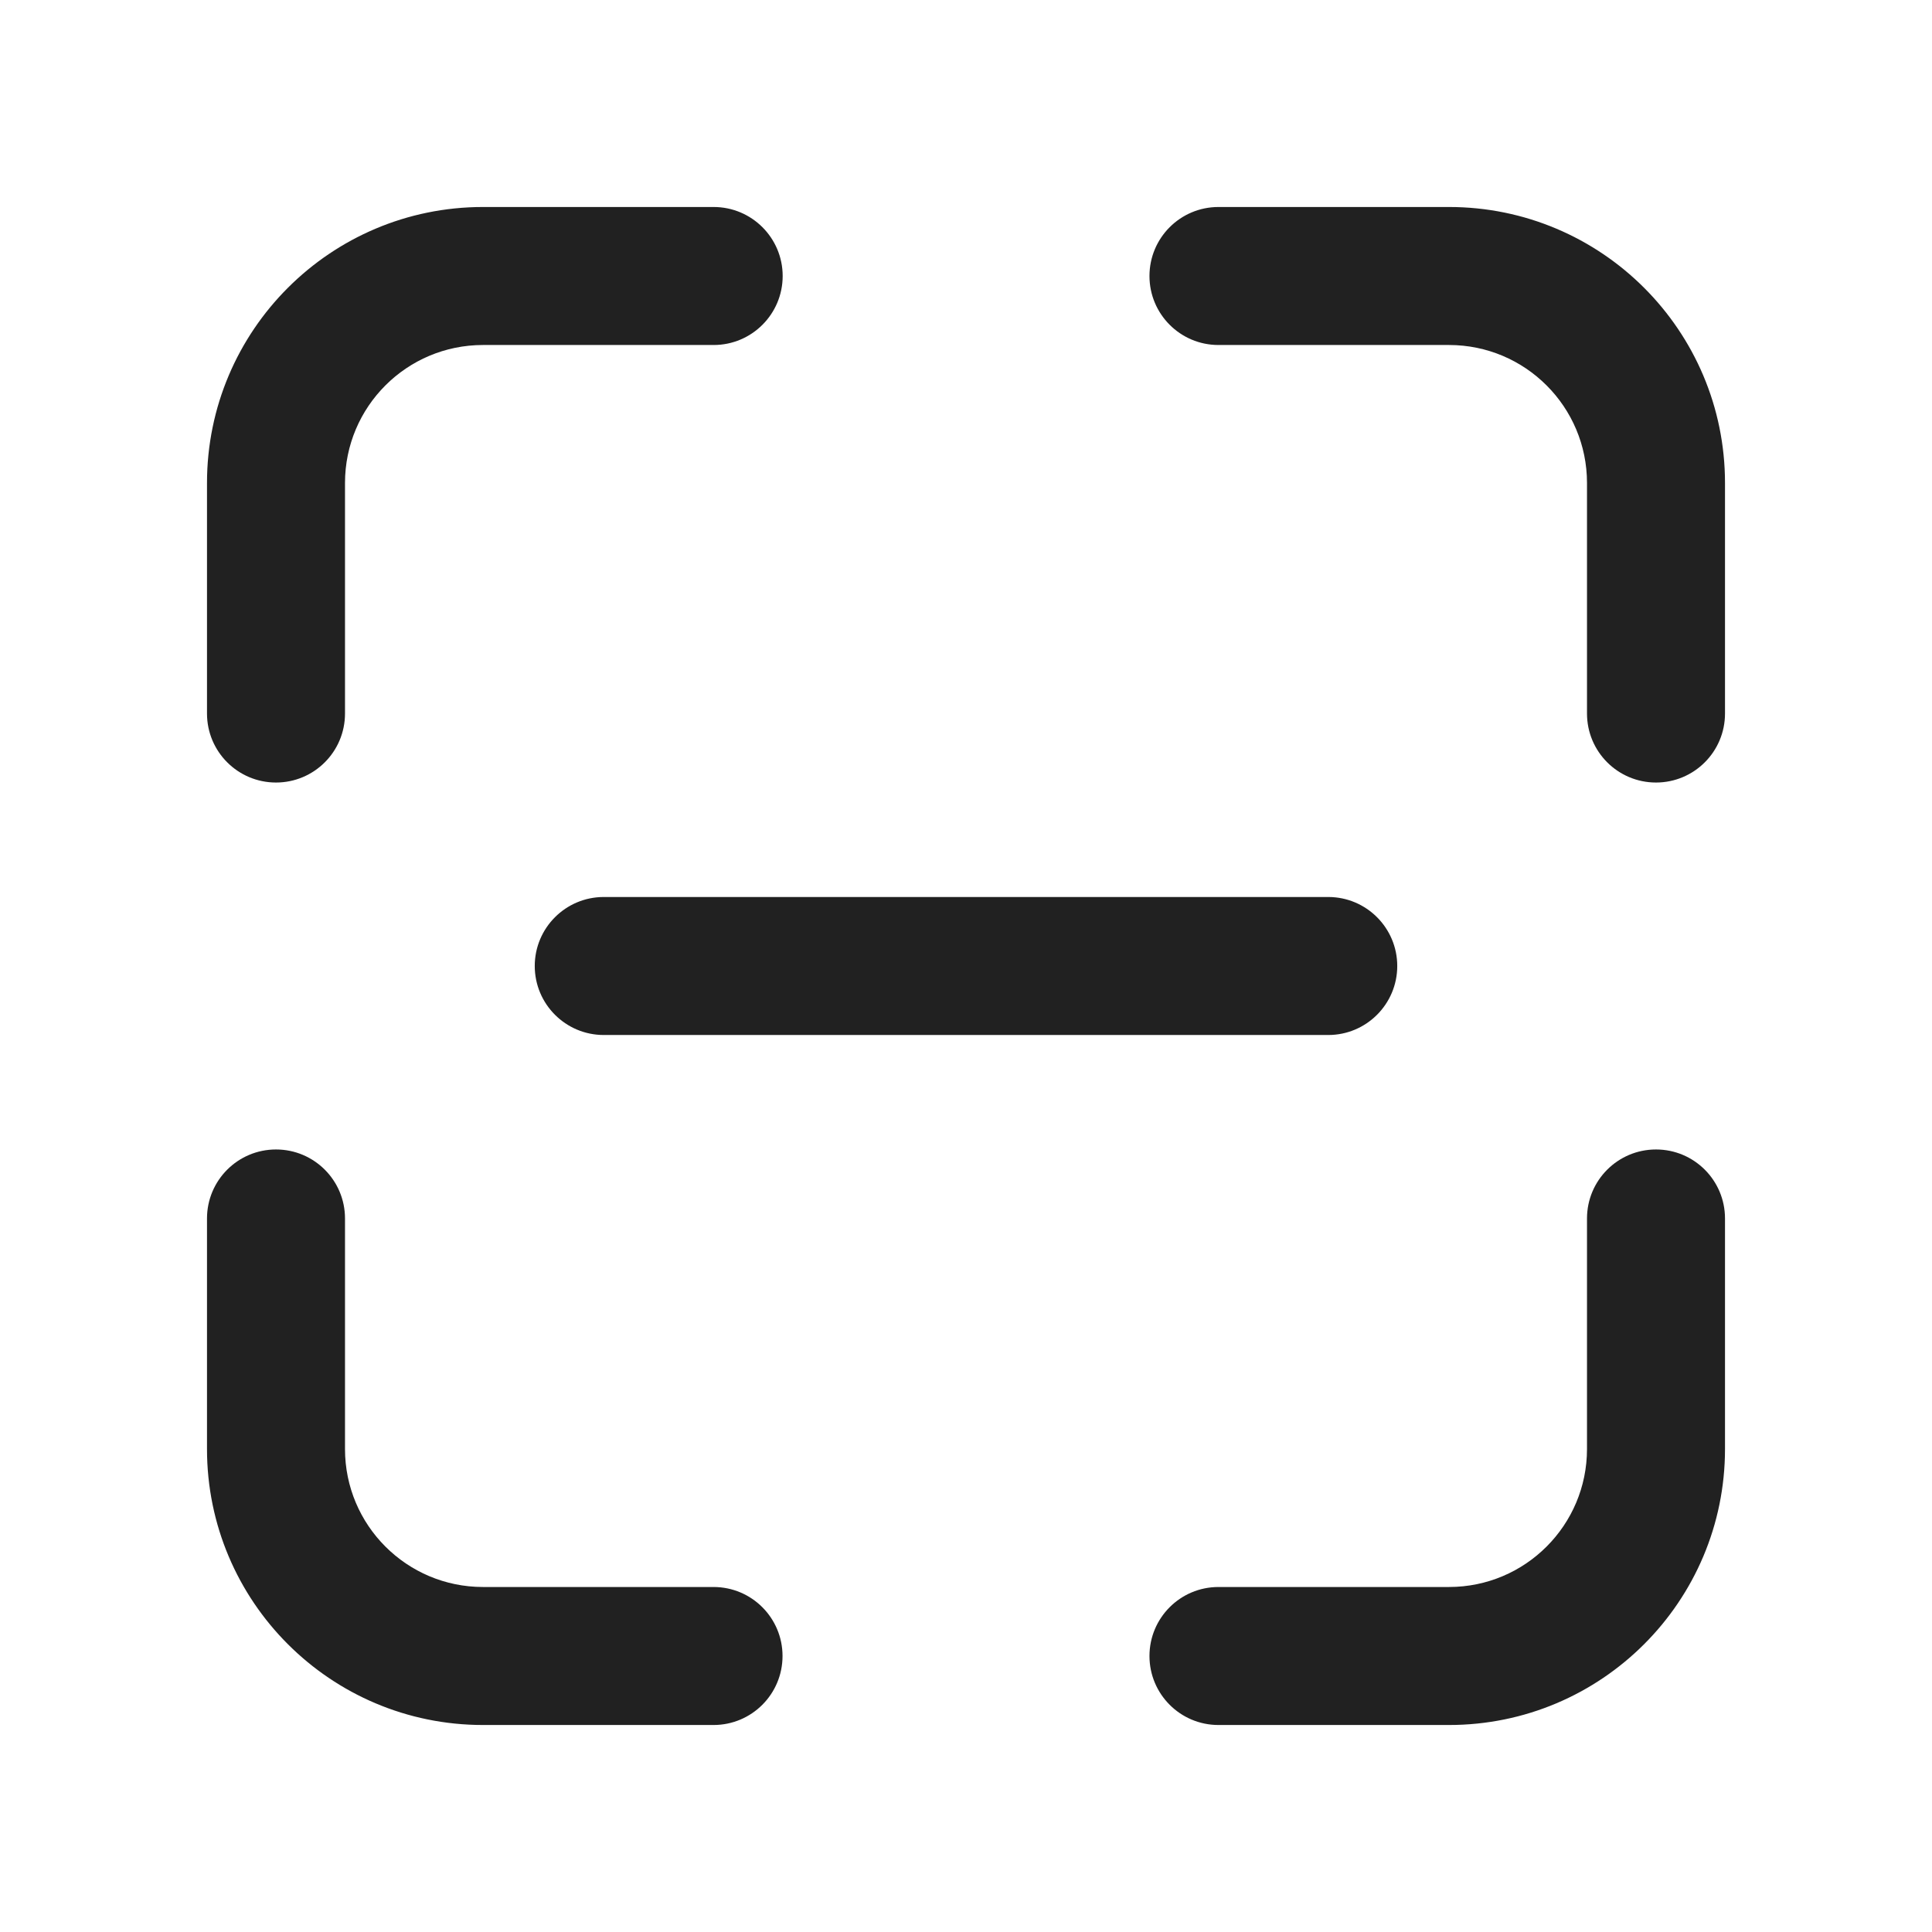
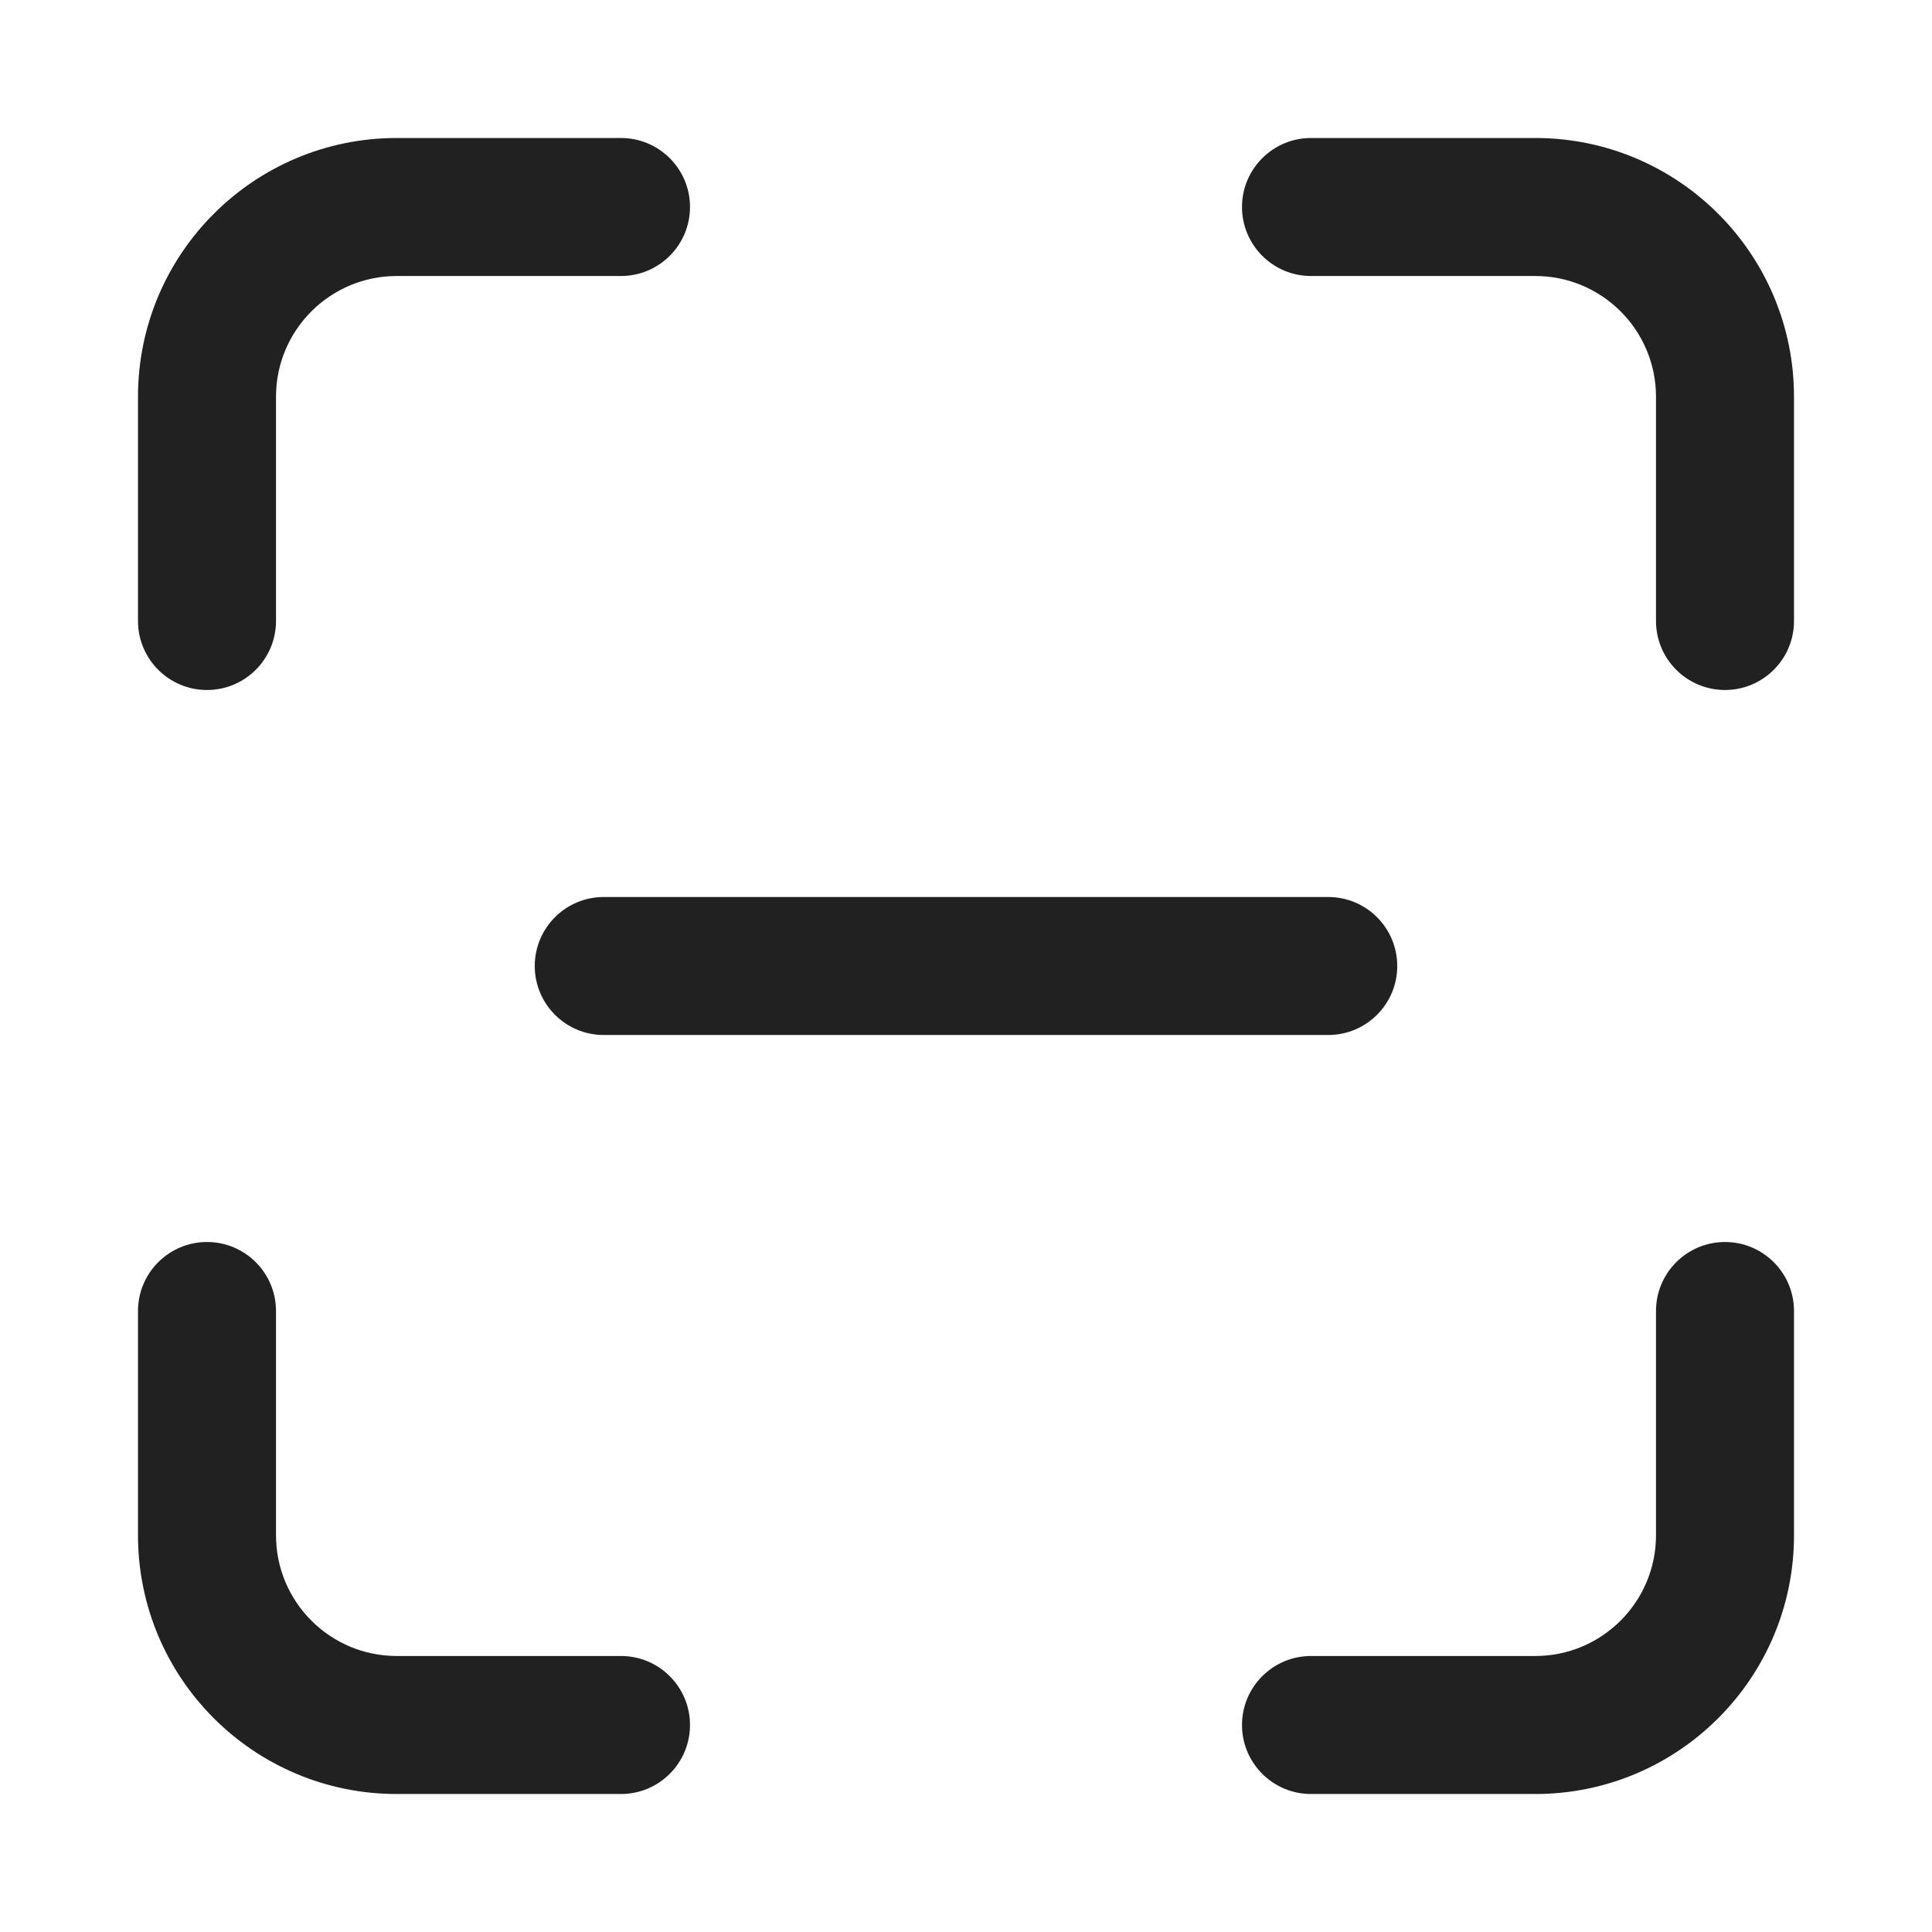
<svg xmlns="http://www.w3.org/2000/svg" width="28" height="28" viewBox="0 0 28 28" fill="none">
-   <path d="M7 3C4.791 3 3 4.791 3 7V10.341C3 10.894 3.448 11.341 4 11.341C4.552 11.341 5 10.894 5 10.341V7C5 5.895 5.895 5 7 5H10.343C10.895 5 11.343 4.552 11.343 4C11.343 3.448 10.895 3 10.343 3H7ZM17.659 3C17.106 3 16.659 3.448 16.659 4C16.659 4.552 17.106 5 17.659 5H21C22.105 5 23 5.895 23 7V10.341C23 10.894 23.448 11.341 24 11.341C24.552 11.341 25 10.894 25 10.341V7C25 4.791 23.209 3 21 3H17.659ZM5 17.659C5 17.106 4.552 16.659 4 16.659C3.448 16.659 3 17.106 3 17.659V21C3 23.209 4.791 25 7 25H10.341C10.894 25 11.341 24.552 11.341 24C11.341 23.448 10.894 23 10.341 23H7C5.895 23 5 22.105 5 21V17.659ZM25 17.659C25 17.106 24.552 16.659 24 16.659C23.448 16.659 23 17.106 23 17.659V21C23 22.105 22.105 23 21 23H17.659C17.106 23 16.659 23.448 16.659 24C16.659 24.552 17.106 25 17.659 25H21C23.209 25 25 23.209 25 21V17.659ZM8.75 13C8.198 13 7.75 13.448 7.75 14C7.75 14.552 8.198 15 8.75 15H19.25C19.802 15 20.25 14.552 20.25 14C20.25 13.448 19.802 13 19.25 13H8.75Z" fill="#212121" />
+   <path d="M5.75 4C4.784 4 4 4.784 4 5.75V9C4 9.552 3.552 10 3 10C2.448 10 2 9.552 2 9V5.75C2 3.679 3.679 2 5.75 2H9C9.552 2 10 2.448 10 3C10 3.552 9.552 4 9 4H5.75ZM5.75 24C4.784 24 4 23.216 4 22.25V19C4 18.448 3.552 18 3 18C2.448 18 2 18.448 2 19V22.25C2 24.321 3.679 26 5.75 26H9C9.552 26 10 25.552 10 25C10 24.448 9.552 24 9 24H5.75ZM24 5.75C24 4.784 23.216 4 22.25 4H19C18.448 4 18 3.552 18 3C18 2.448 18.448 2 19 2H22.25C24.321 2 26 3.679 26 5.75V9C26 9.552 25.552 10 25 10C24.448 10 24 9.552 24 9V5.75ZM22.25 24C23.216 24 24 23.216 24 22.25V19C24 18.448 24.448 18 25 18C25.552 18 26 18.448 26 19V22.25C26 24.321 24.321 26 22.25 26H19C18.448 26 18 25.552 18 25C18 24.448 18.448 24 19 24H22.25ZM7.75 14C7.75 13.448 8.198 13 8.75 13H19.25C19.802 13 20.25 13.448 20.25 14C20.25 14.552 19.802 15 19.25 15H8.75C8.198 15 7.75 14.552 7.75 14Z" fill="#212121" />
</svg>
